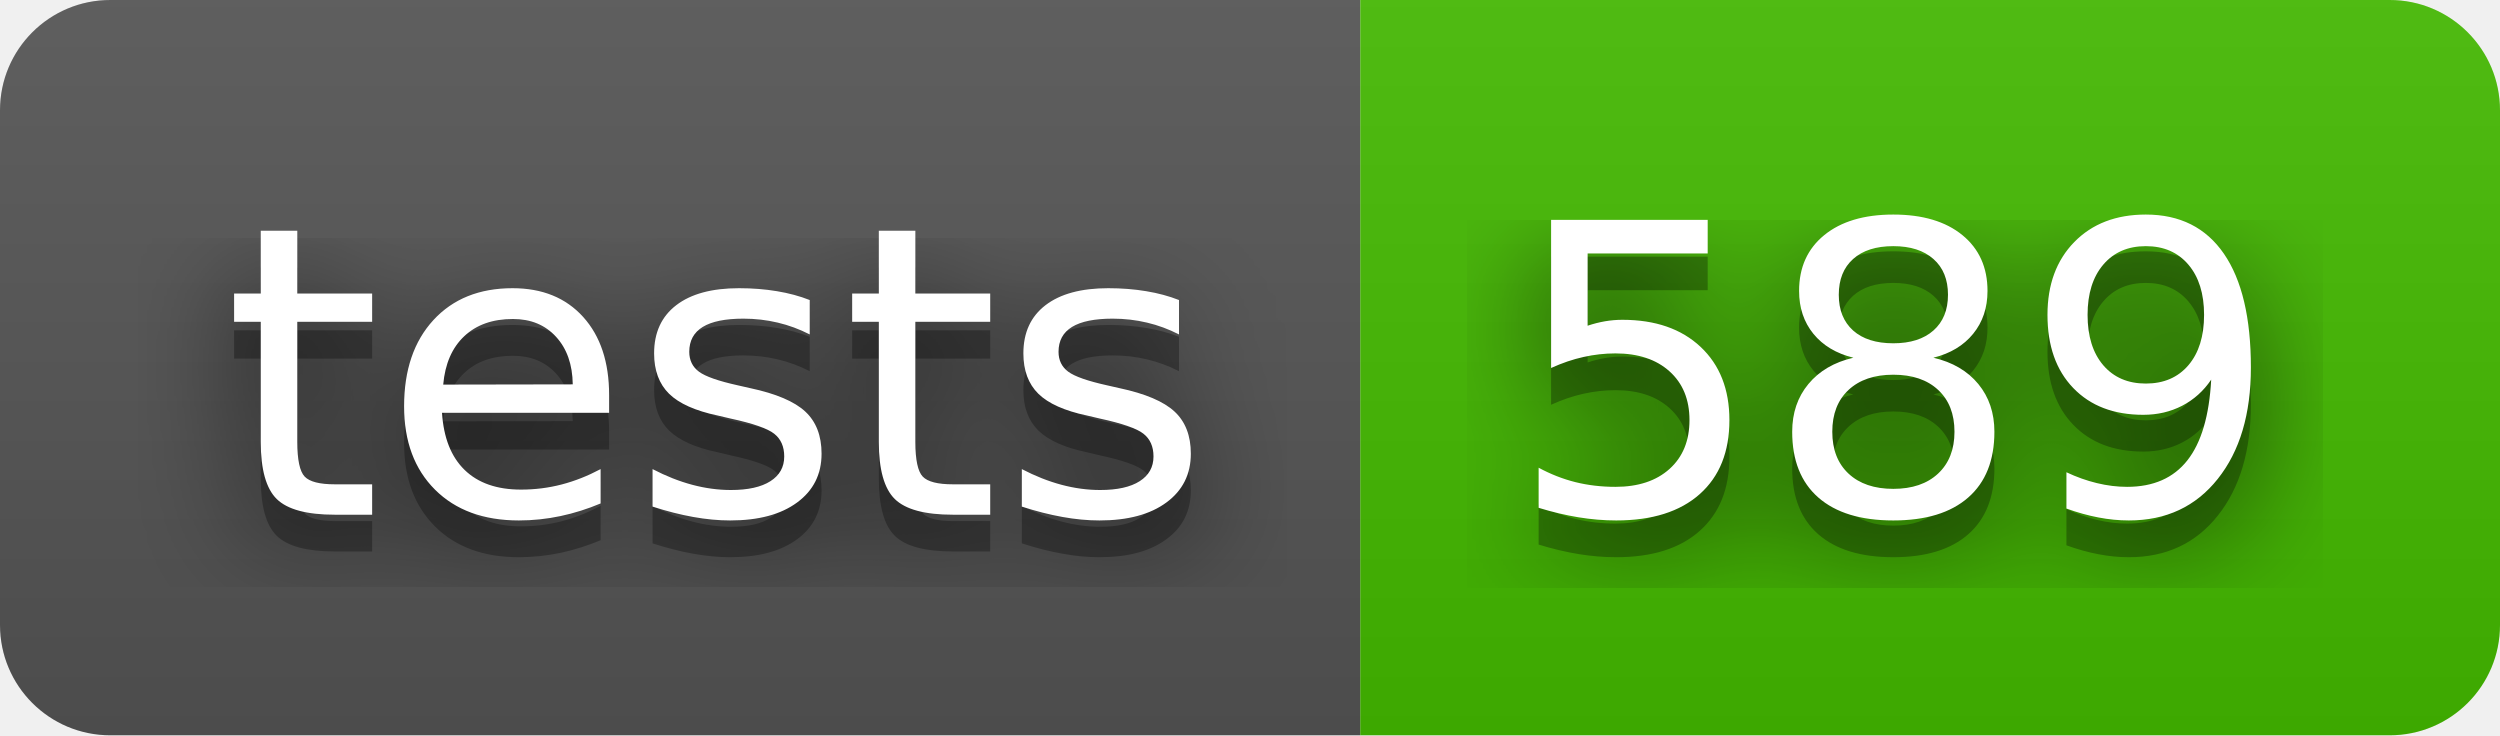
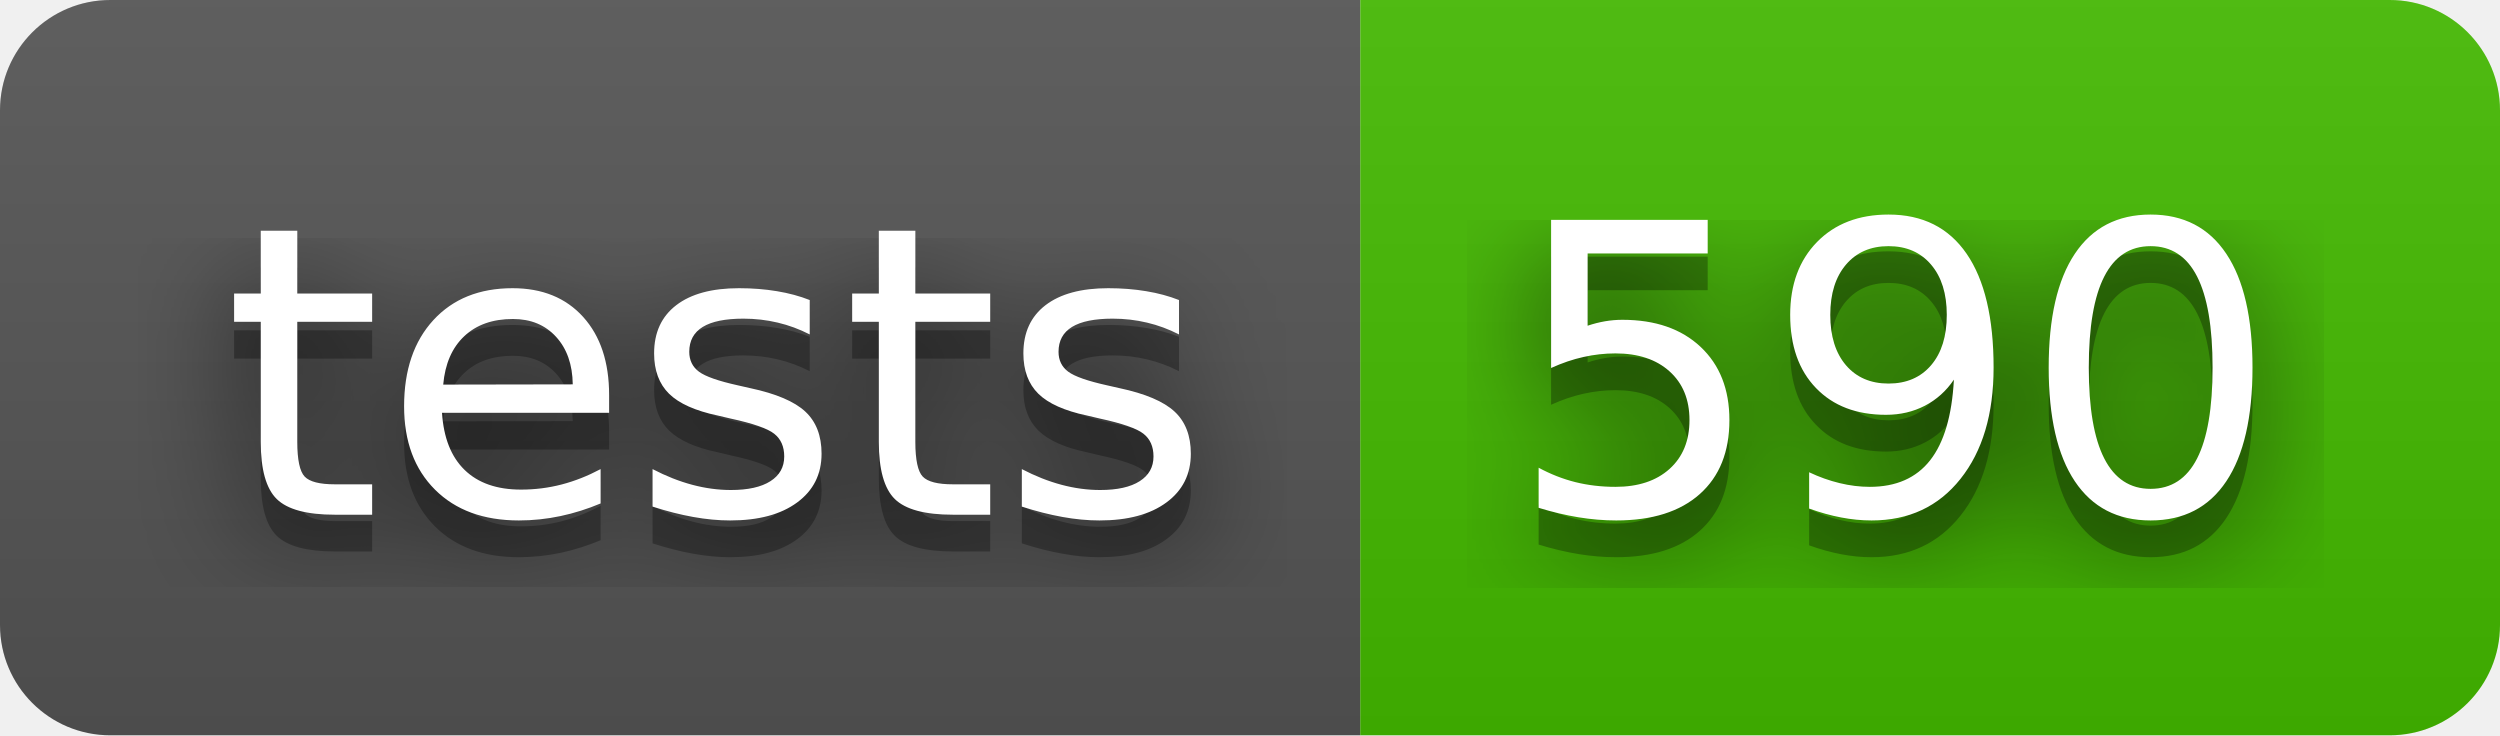
- <svg xmlns="http://www.w3.org/2000/svg" width="68" height="20" role="img" aria-label="tests: 589">
+ <svg xmlns="http://www.w3.org/2000/svg" width="68" height="20" role="img" aria-label="tests: 590">
  <filter id="blur">
    <feGaussianBlur stdDeviation="16" />
  </filter>
  <linearGradient id="s" x2="0" y2="100%">
    <stop offset="0" stop-color="#bbb" stop-opacity=".1" />
    <stop offset="1" stop-opacity=".1" />
  </linearGradient>
  <clipPath id="r">
    <rect width="68" height="20" rx="3" />
  </clipPath>
  <g clip-path="url(#r)">
    <rect width="37" height="20" fill="#555" />
    <rect x="37" width="31" height="20" fill="#4b0" />
    <rect width="68" height="20" fill="url(#s)" />
  </g>
  <g fill="#fff" text-anchor="middle" font-family="Verdana,Geneva,DejaVu Sans,sans-serif" text-rendering="geometricPrecision" font-size="110">
    <g transform="scale(.1)">
      <g aria-hidden="true" fill="#010101">
        <text x="195" y="150" fill-opacity=".8" filter="url(#blur)" textLength="270">tests</text>
        <text x="195" y="150" fill-opacity=".3" textLength="270">tests</text>
      </g>
      <text x="195" y="140" textLength="270">tests</text>
    </g>
    <g transform="scale(.1)">
      <g aria-hidden="true" fill="#010101">
-         <text x="515" y="150" fill-opacity=".8" filter="url(#blur)" textLength="210">589</text>
-         <text x="515" y="150" fill-opacity=".3" textLength="210">589</text>
+         <text x="515" y="150" fill-opacity=".8" filter="url(#blur)" textLength="210">590</text>
+         <text x="515" y="150" fill-opacity=".3" textLength="210">590</text>
      </g>
-       <text x="515" y="140" textLength="210">589</text>
+       <text x="515" y="140" textLength="210">590</text>
    </g>
  </g>
</svg>
